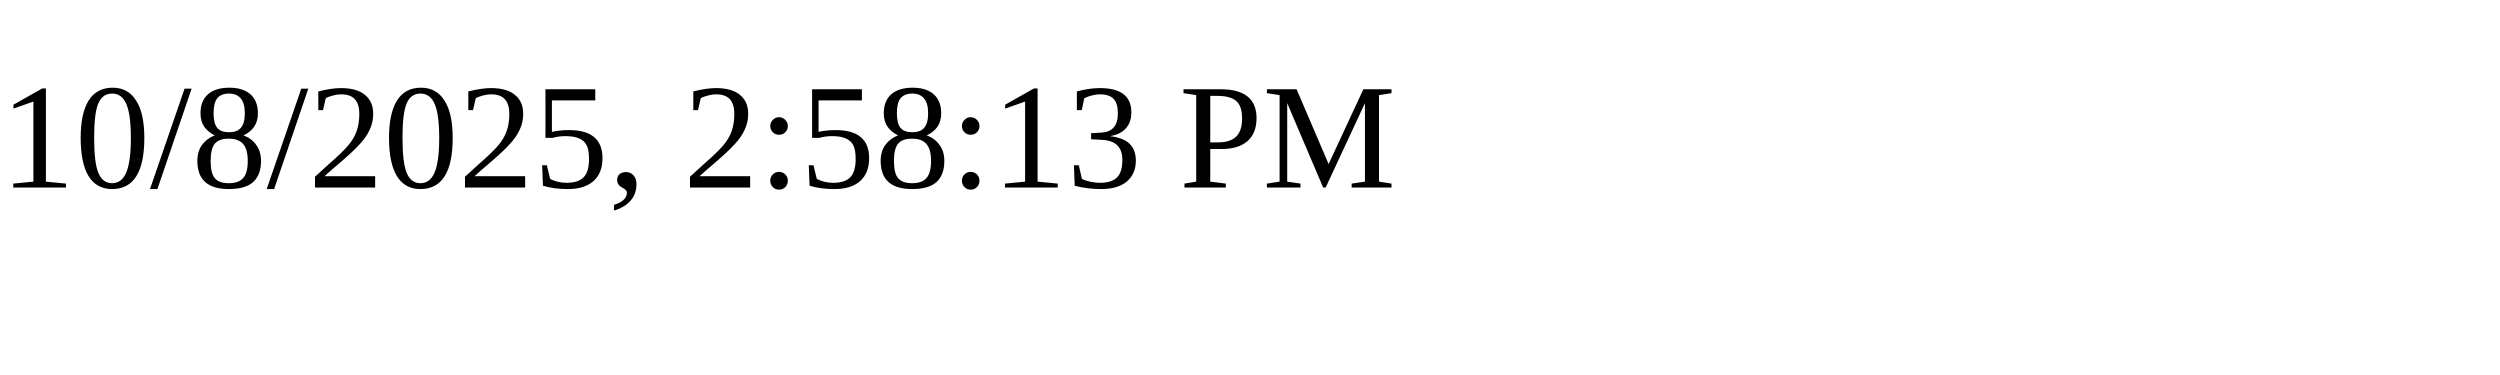
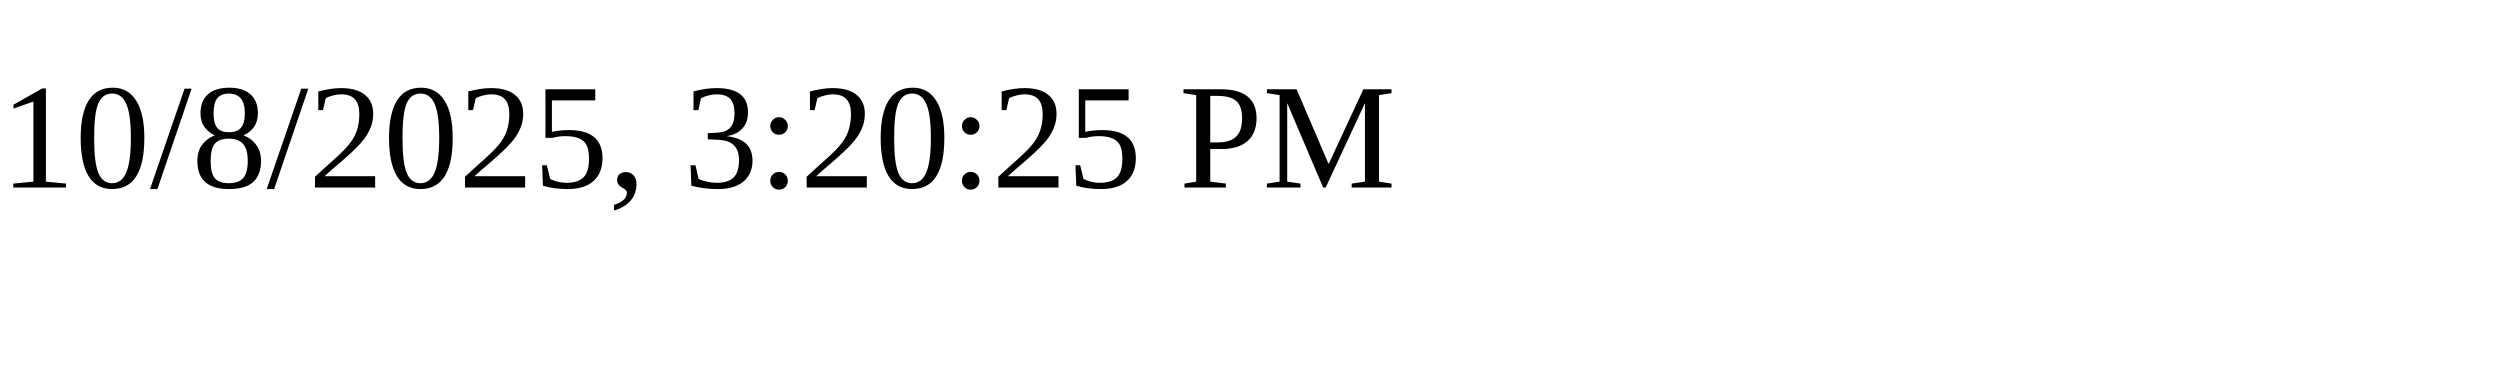
<svg xmlns="http://www.w3.org/2000/svg" height="30" width="200">
-   <text x="0" y="15">10/8/2025, 2:58:13 PM</text>
+   <text x="0" y="15">10/8/2025, 3:20:25 PM</text>
</svg>
